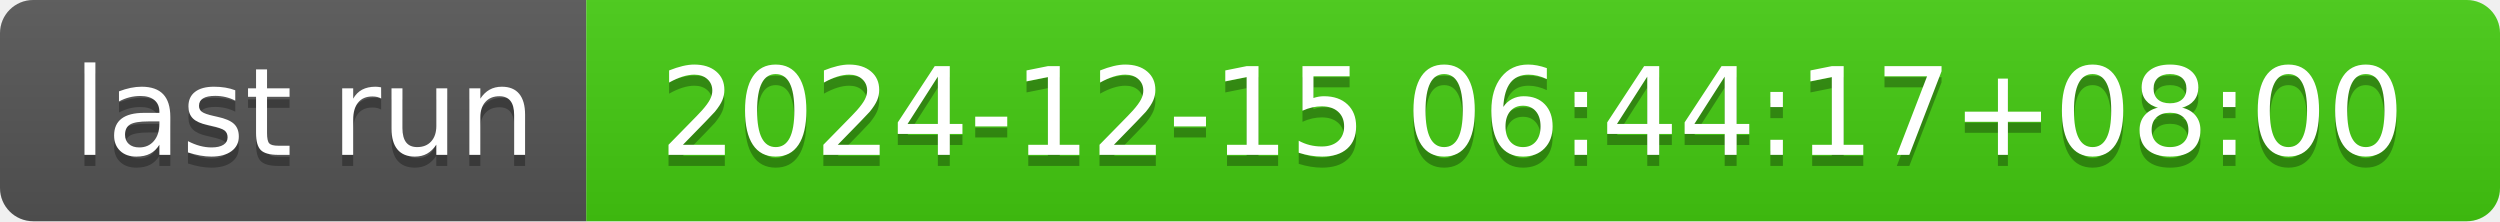
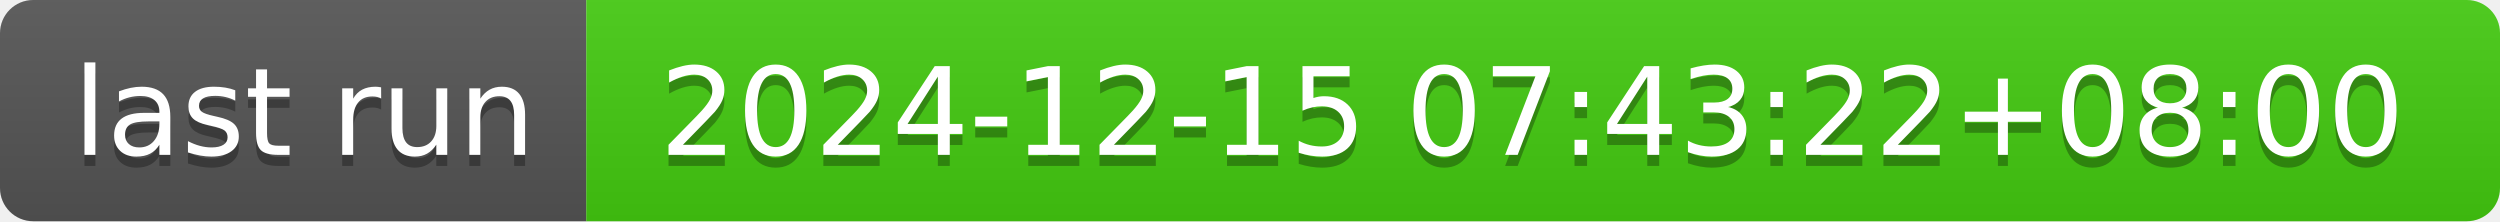
- <svg xmlns="http://www.w3.org/2000/svg" width="226" height="20" role="img" aria-label="last run: 2024-12-15 06:44:17+08:00">
+ <svg xmlns="http://www.w3.org/2000/svg" width="226" height="20" role="img" aria-label="last run: 2024-12-15 07:43:22+08:00">
  <linearGradient id="s" x2="0" y2="100%">
    <stop offset="0" stop-color="#bbb" stop-opacity=".1" />
    <stop offset="1" stop-opacity=".1" />
  </linearGradient>
  <clipPath id="r">
    <rect width="226" height="20" rx="3" fill="#fff" />
  </clipPath>
  <g clip-path="url(#r)">
    <rect width="53" height="20" fill="#555" />
    <rect x="53" width="173" height="20" fill="#4c1" />
    <rect width="226" height="20" fill="url(#s)" />
  </g>
  <g fill="#fff" text-anchor="middle" font-family="Verdana,Geneva,DejaVu Sans,sans-serif" text-rendering="geometricPrecision" font-size="110">
    <text aria-hidden="true" x="275" y="150" fill="#010101" fill-opacity=".3" transform="scale(.1)" textLength="430">last run</text>
    <text x="275" y="140" transform="scale(.1)" fill="#fff" textLength="430">last run</text>
-     <text aria-hidden="true" x="1385" y="150" fill="#010101" fill-opacity=".3" transform="scale(.1)" textLength="1630">2024-12-15 06:44:17+08:00</text>
-     <text x="1385" y="140" transform="scale(.1)" fill="#fff" textLength="1630">2024-12-15 06:44:17+08:00</text>
+     <text aria-hidden="true" x="1385" y="150" fill="#010101" fill-opacity=".3" transform="scale(.1)" textLength="1630">2024-12-15 07:43:22+08:00</text>
+     <text x="1385" y="140" transform="scale(.1)" fill="#fff" textLength="1630">2024-12-15 07:43:22+08:00</text>
  </g>
</svg>
